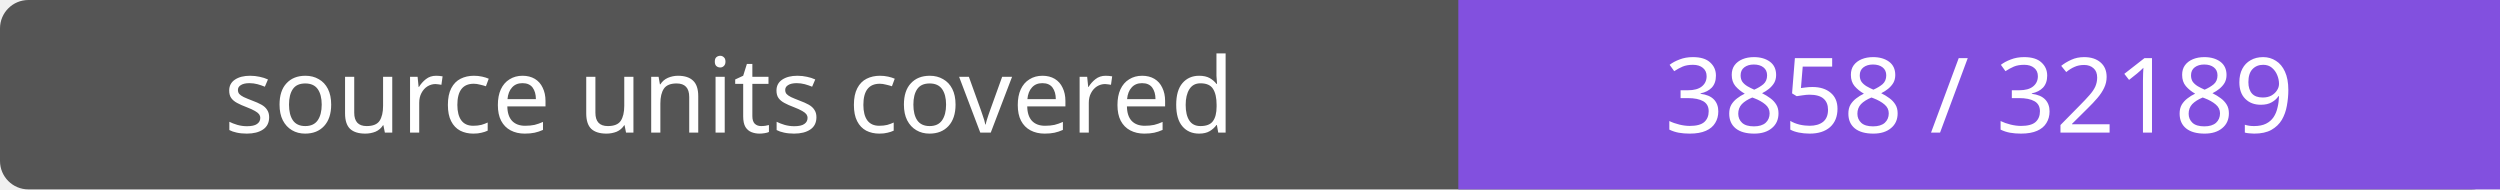
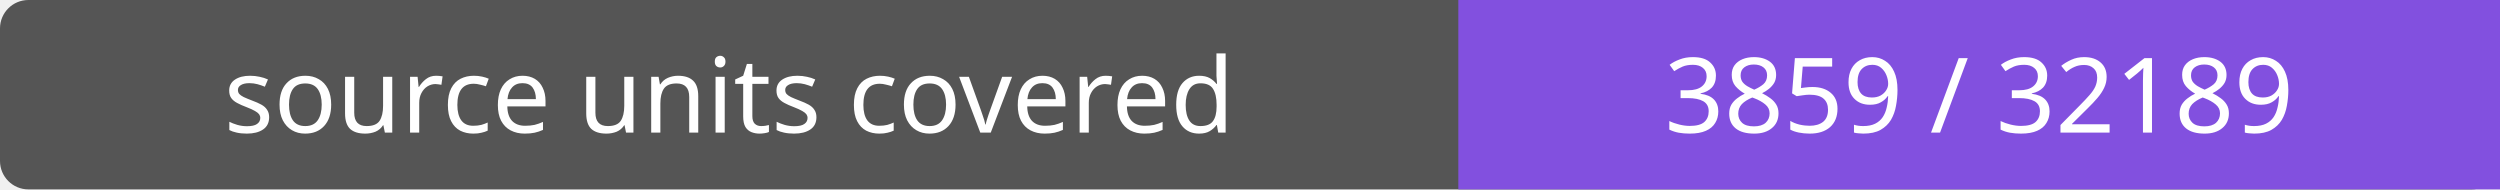
- <svg xmlns="http://www.w3.org/2000/svg" width="264" height="20" role="img" aria-label="source units covered: 3858 / 32189">
+ <svg xmlns="http://www.w3.org/2000/svg" width="264" height="20" role="img" aria-label="source units covered: 3859 / 32189">
  <rect width="264" height="20" rx="3" fill="#555" />
  <path fill="#8250df" d="M154 0h110v20H154z" />
  <g fill="#fff" text-anchor="middle" font-family="Verdana,sans-serif" font-size="11">
    <text x="77.0" y="14">source units covered</text>
-     <text x="209.0" y="14">3858 / 32189</text>
+     <text x="209.0" y="14">3859 / 32189</text>
  </g>
</svg>
